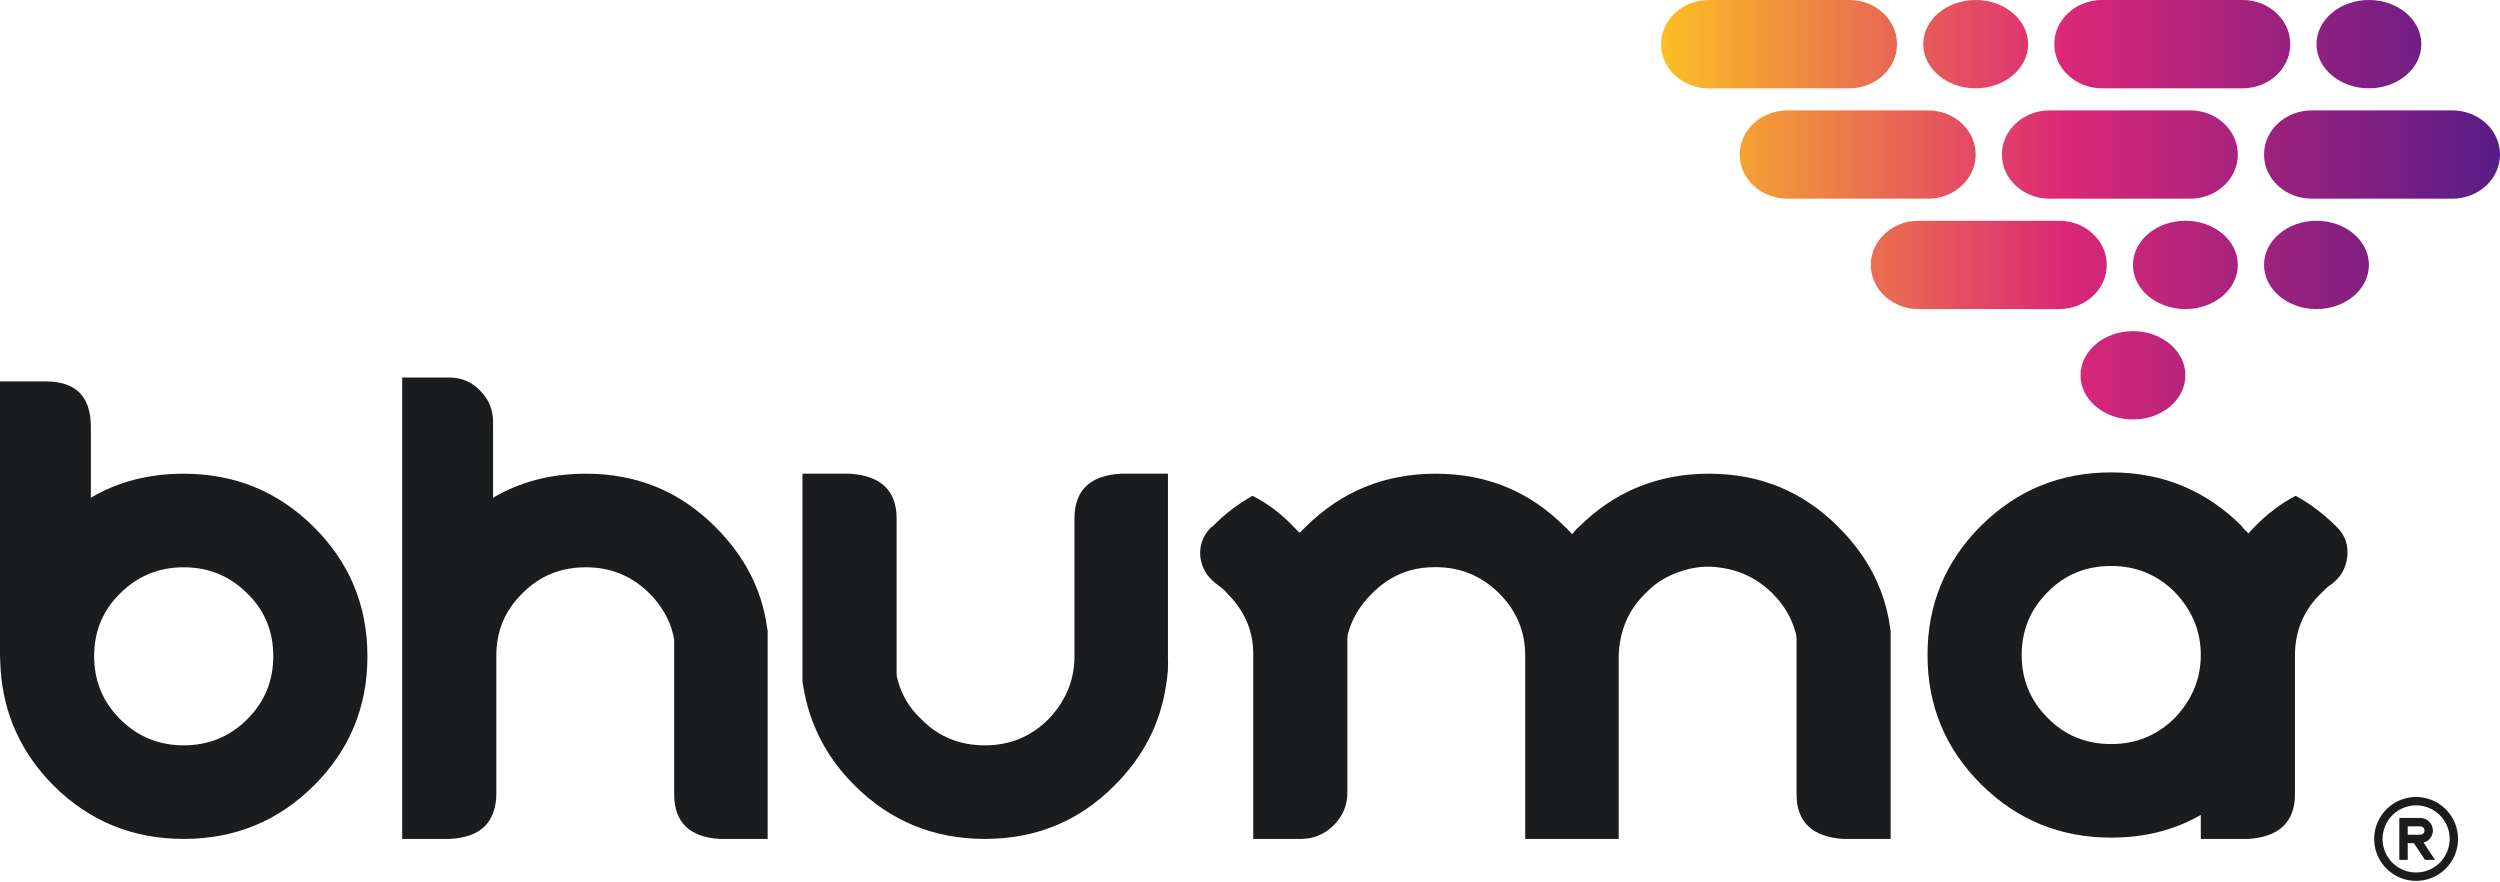
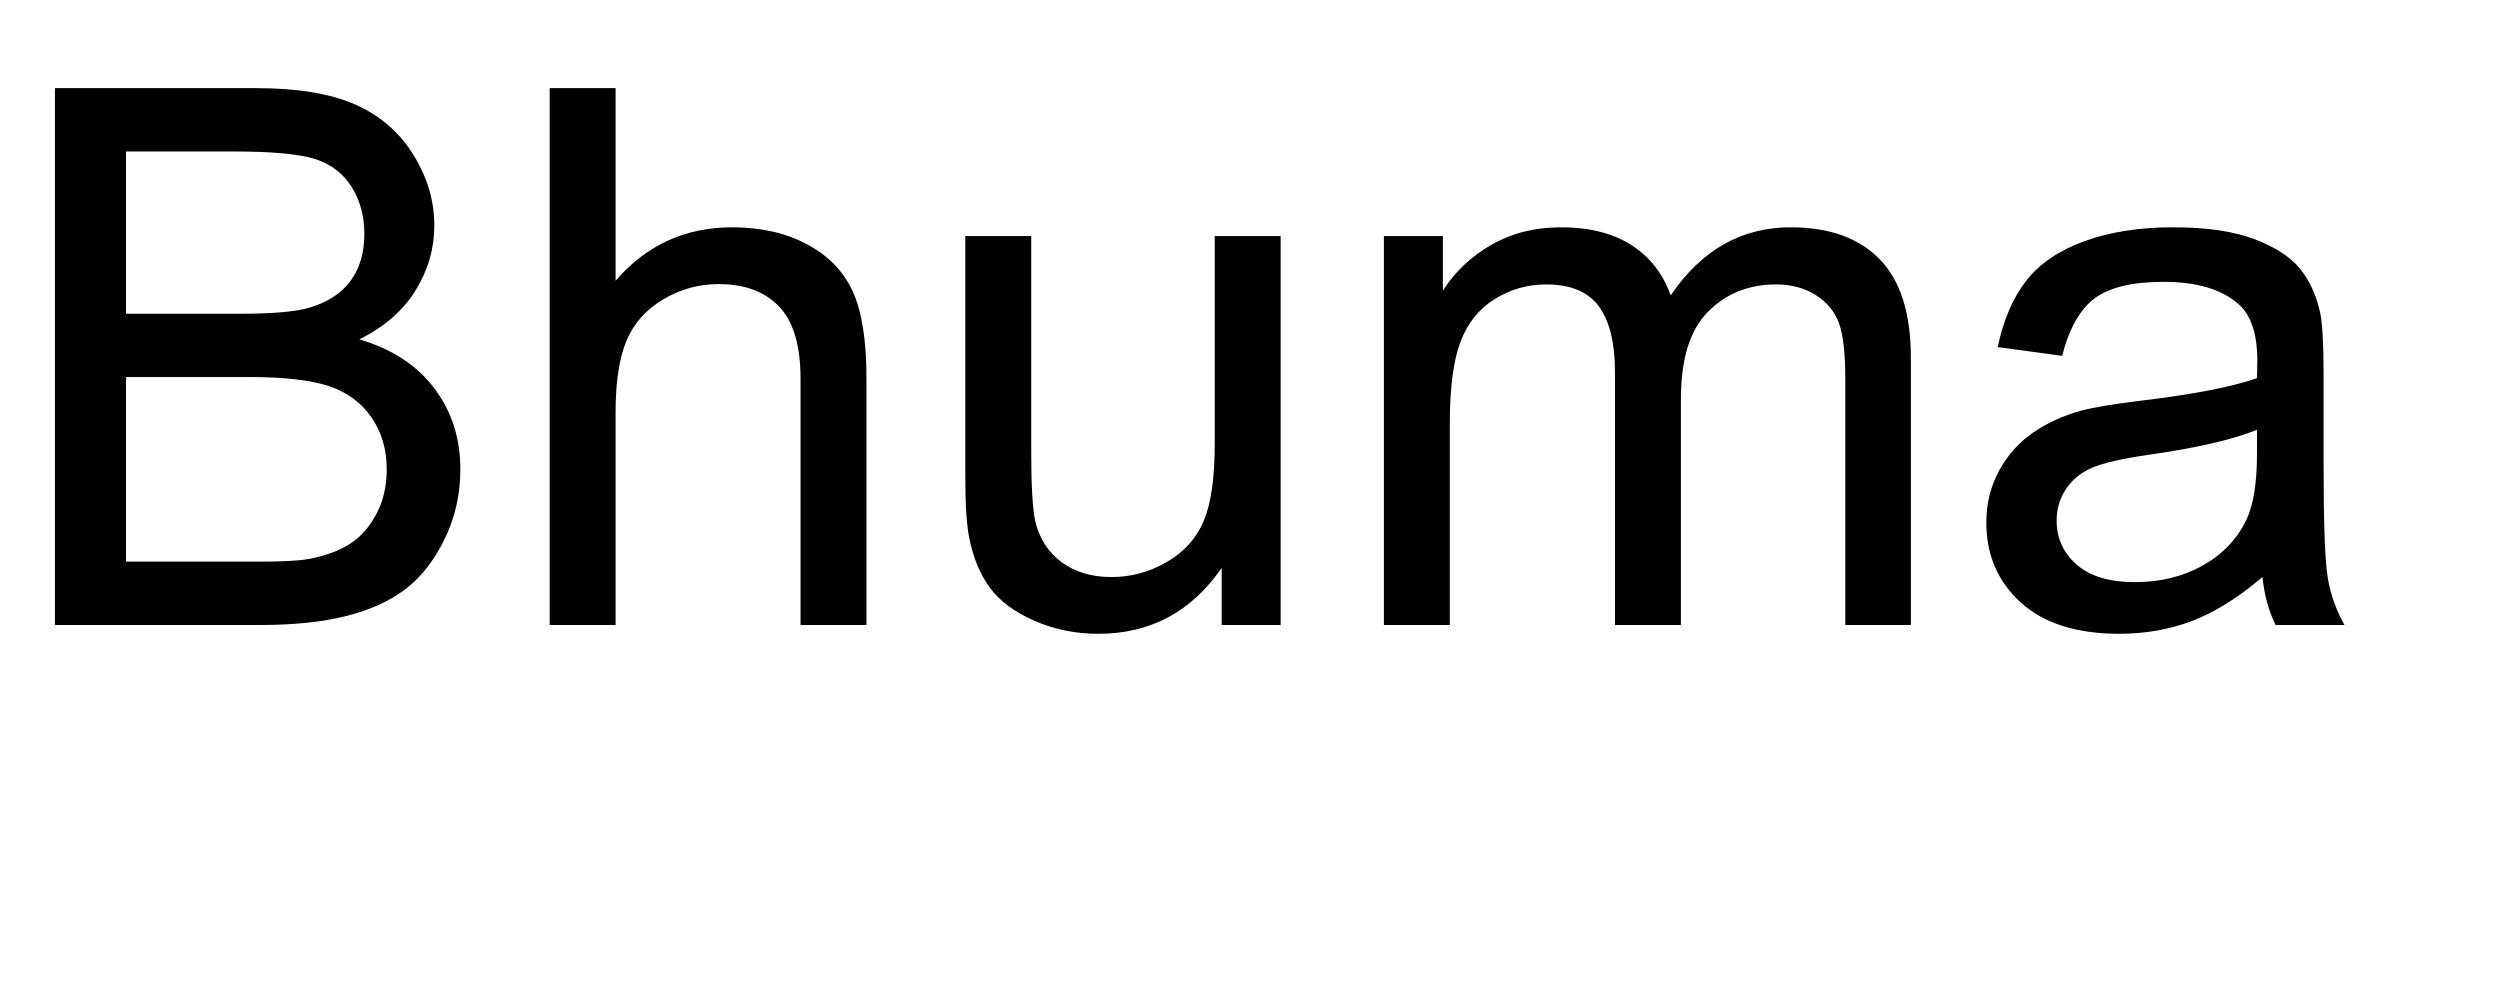
- <svg xmlns="http://www.w3.org/2000/svg" width="1500" height="529" viewBox="0 0 1500 529" fill="none">
-   <path d="M54.527 298.646C70.741 289.028 89.308 284.219 110.23 284.219C140.828 284.219 166.849 294.877 188.293 316.192C209.738 337.508 220.46 363.373 220.46 393.787C220.46 424.201 209.738 450.066 188.293 471.382C166.849 492.698 140.828 503.356 110.23 503.356C79.632 503.356 53.611 492.698 32.167 471.382C12.814 451.886 2.223 428.75 0.392 401.976L0 393.787V228.85H27.459C45.504 228.85 54.527 237.948 54.527 256.144V298.646ZM72.179 431.61C82.64 442.008 95.323 447.207 110.23 447.207C125.136 447.207 137.82 442.008 148.281 431.61C158.742 421.212 163.972 408.604 163.972 393.787C163.972 378.71 158.742 366.103 148.281 355.965C137.82 345.567 125.136 340.368 110.23 340.368C95.323 340.368 82.64 345.567 72.179 355.965C61.718 366.103 56.488 378.71 56.488 393.787C56.488 408.604 61.718 421.212 72.179 431.61Z" fill="#1B1C1E" />
-   <path d="M460.598 378.58V503.356H431.962C413.655 502.316 404.502 493.348 404.502 476.451V383.649C404.241 382.869 404.11 382.219 404.11 381.7C404.11 381.18 403.979 380.66 403.718 380.14C402.672 375.721 400.972 371.562 398.618 367.662C396.264 363.503 393.257 359.604 389.596 355.965C379.135 345.567 366.451 340.368 351.545 340.368C336.377 340.368 323.693 345.567 313.494 355.965C303.033 366.103 297.803 378.58 297.803 393.397V476.451C297.803 480.61 297.149 484.379 295.841 487.759C292.442 497.377 283.812 502.576 269.951 503.356H241.315V226.51H269.559C276.881 226.51 283.027 229.11 287.996 234.309C293.226 239.507 295.841 245.746 295.841 253.025V298.646C312.056 289.028 330.623 284.219 351.545 284.219C382.142 284.219 408.033 294.877 429.216 316.192C446.737 333.609 457.068 353.625 460.206 376.241L460.598 378.58Z" fill="#1B1C1E" />
-   <path d="M668.606 471.382C647.423 492.698 621.533 503.356 590.935 503.356C560.338 503.356 534.317 492.698 512.872 471.382C495.873 454.485 485.543 434.469 481.882 411.334L481.49 408.994V284.219H510.126C528.694 285.518 537.978 294.487 537.978 311.123V403.925C537.978 405.485 538.108 406.525 538.37 407.045C540.724 416.663 545.562 424.851 552.884 431.61C563.083 442.008 575.767 447.207 590.935 447.207C605.842 447.207 618.525 442.008 628.986 431.61C639.447 420.692 644.677 408.084 644.677 393.787V311.123C644.677 294.227 653.961 285.258 672.529 284.219H700.773V394.567C701.034 400.026 700.642 405.615 699.596 411.334C696.196 434.209 685.866 454.225 668.606 471.382Z" fill="#1B1C1E" />
-   <path d="M1134.4 378.58V503.356H1105.77C1087.2 502.056 1077.92 493.088 1077.92 476.451V383.649C1077.92 382.089 1077.79 380.92 1077.52 380.14C1075.17 371.042 1070.46 362.983 1063.4 355.965C1053.2 345.827 1040.52 340.498 1025.35 339.978C1018.29 339.978 1011.36 341.407 1004.56 344.267C998.023 346.866 992.27 350.766 987.301 355.965C977.102 365.843 971.74 378.32 971.217 393.397V503.356H915.122V393.397C915.122 378.84 909.891 366.363 899.431 355.965C888.185 344.787 874.456 339.588 858.242 340.368C844.643 340.888 832.874 346.217 822.937 356.355C815.876 363.373 811.168 371.302 808.815 380.14C808.553 380.92 808.422 382.089 808.422 383.649V475.671C808.422 483.21 805.676 489.708 800.184 495.167C794.693 500.626 788.155 503.356 780.571 503.356H751.934V391.058C751.673 377.8 746.443 366.103 736.243 355.965C735.197 354.665 734.151 353.625 733.105 352.845C732.059 352.065 730.882 351.156 729.575 350.116C724.083 345.957 720.944 340.498 720.16 333.739C719.637 326.98 721.86 321.131 726.829 316.192H727.221C734.543 308.654 742.651 302.415 751.542 297.476C760.695 302.155 768.933 308.394 776.256 316.192L779.786 319.702L783.317 316.192C804.761 294.877 830.782 284.219 861.38 284.219C891.977 284.219 917.868 294.877 939.051 316.192C939.835 316.712 940.489 317.362 941.012 318.142C941.797 318.922 942.581 319.702 943.366 320.482C944.935 318.402 946.242 316.972 947.289 316.192C968.733 294.877 994.754 284.219 1025.35 284.219C1055.95 284.219 1081.84 294.877 1103.02 316.192C1120.54 333.609 1130.87 353.625 1134.01 376.241L1134.4 378.58Z" fill="#1B1C1E" />
-   <path d="M1402.08 316.192C1407.04 321.131 1409.14 327.11 1408.35 334.129C1407.57 340.888 1404.43 346.346 1398.94 350.506C1397.63 351.286 1396.45 352.195 1395.41 353.235C1394.62 354.015 1393.71 354.925 1392.66 355.965C1382.2 366.103 1376.97 378.58 1376.97 393.397V476.451C1376.97 493.088 1367.69 502.056 1349.12 503.356H1320.48V488.928C1304.79 498.027 1286.88 502.576 1266.74 502.576C1236.14 502.576 1210.12 491.918 1188.68 470.602C1167.23 449.286 1156.51 423.421 1156.51 393.007C1156.51 362.593 1167.23 336.728 1188.68 315.413C1210.12 294.097 1236.14 283.439 1266.74 283.439C1297.34 283.439 1323.36 294.097 1344.8 315.413C1345.33 316.192 1345.98 316.972 1346.76 317.752C1347.55 318.532 1348.33 319.312 1349.12 320.092C1349.9 319.052 1351.08 317.752 1352.65 316.192C1360.23 308.394 1368.47 302.155 1377.36 297.476C1385.99 302.155 1394.23 308.394 1402.08 316.192ZM1304.79 430.83C1315.25 419.912 1320.48 407.305 1320.48 393.007C1320.48 378.71 1315.25 366.103 1304.79 355.185C1294.33 344.787 1281.65 339.588 1266.74 339.588C1251.57 339.588 1238.89 344.787 1228.69 355.185C1218.23 365.583 1213 378.19 1213 393.007C1213 407.824 1218.23 420.432 1228.69 430.83C1238.89 441.228 1251.57 446.427 1266.74 446.427C1281.65 446.427 1294.33 441.228 1304.79 430.83Z" fill="#1B1C1E" />
-   <path d="M1216.86 26.492C1216.86 41.124 1202.78 52.985 1185.4 52.985C1168.03 52.985 1153.94 41.124 1153.94 26.492C1153.94 11.861 1168.03 5.7901e-06 1185.4 5.7901e-06C1202.78 5.7901e-06 1216.86 11.861 1216.86 26.492Z" fill="url(#paint0_linear_0_1)" />
-   <path d="M1452.81 26.492C1452.81 41.124 1438.73 52.985 1421.35 52.985C1403.98 52.985 1389.89 41.124 1389.89 26.492C1389.89 11.861 1403.98 1.44752e-05 1421.35 1.44752e-05C1438.73 1.44752e-05 1452.81 11.861 1452.81 26.492Z" fill="url(#paint1_linear_0_1)" />
-   <path d="M1421.35 158.954C1421.35 173.586 1407.27 185.447 1389.89 185.447C1372.52 185.447 1358.43 173.586 1358.43 158.954C1358.43 144.323 1372.52 132.462 1389.89 132.462C1407.27 132.462 1421.35 144.323 1421.35 158.954Z" fill="url(#paint2_linear_0_1)" />
-   <path d="M1342.7 158.954C1342.7 173.586 1328.62 185.447 1311.24 185.447C1293.87 185.447 1279.78 173.586 1279.78 158.954C1279.78 144.323 1293.87 132.462 1311.24 132.462C1328.62 132.462 1342.7 144.323 1342.7 158.954Z" fill="url(#paint3_linear_0_1)" />
-   <path d="M1311.24 225.185C1311.24 239.817 1297.16 251.678 1279.78 251.678C1262.41 251.678 1248.32 239.817 1248.32 225.185C1248.32 210.554 1262.41 198.693 1279.78 198.693C1297.16 198.693 1311.24 210.554 1311.24 225.185Z" fill="url(#paint4_linear_0_1)" />
-   <path d="M996.644 26.492C996.644 11.861 1009.45 0 1025.26 0L1109.6 0C1125.4 0 1138.21 11.861 1138.21 26.492C1138.21 41.124 1125.4 52.985 1109.6 52.985H1025.26C1009.45 52.985 996.644 41.124 996.644 26.492Z" fill="url(#paint5_linear_0_1)" />
-   <path d="M1043.83 92.723C1043.83 78.092 1056.64 66.231 1072.45 66.231H1156.79C1172.59 66.231 1185.4 78.092 1185.4 92.723C1185.4 107.355 1172.59 119.216 1156.79 119.216L1072.45 119.216C1056.64 119.216 1043.83 107.355 1043.83 92.723Z" fill="url(#paint6_linear_0_1)" />
-   <path d="M1201.13 92.723C1201.13 78.092 1213.94 66.231 1229.74 66.231H1314.09C1329.89 66.231 1342.7 78.092 1342.7 92.723C1342.7 107.355 1329.89 119.216 1314.09 119.216L1229.74 119.216C1213.94 119.216 1201.13 107.355 1201.13 92.723Z" fill="url(#paint7_linear_0_1)" />
-   <path d="M1358.43 92.723C1358.43 78.092 1371.24 66.231 1387.04 66.231H1471.39C1487.19 66.231 1500 78.092 1500 92.723C1500 107.355 1487.19 119.216 1471.39 119.216H1387.04C1371.24 119.216 1358.43 107.355 1358.43 92.723Z" fill="url(#paint8_linear_0_1)" />
-   <path d="M1122.48 158.954C1122.48 144.323 1135.29 132.462 1151.09 132.462H1235.44C1251.24 132.462 1264.05 144.323 1264.05 158.954C1264.05 173.586 1251.24 185.447 1235.44 185.447H1151.09C1135.29 185.447 1122.48 173.586 1122.48 158.954Z" fill="url(#paint9_linear_0_1)" />
-   <path d="M1232.59 26.492C1232.59 11.861 1245.4 8.68515e-06 1261.2 8.68515e-06H1345.55C1361.35 8.68515e-06 1374.16 11.861 1374.16 26.492C1374.16 41.124 1361.35 52.985 1345.55 52.985H1261.2C1245.4 52.985 1232.59 41.124 1232.59 26.492Z" fill="url(#paint10_linear_0_1)" />
-   <path d="M1449.66 478.188C1444.69 478.188 1439.82 479.664 1435.68 482.429C1431.54 485.195 1428.32 489.126 1426.41 493.724C1424.51 498.323 1424.01 503.384 1424.98 508.266C1425.95 513.148 1428.35 517.632 1431.87 521.152C1435.39 524.672 1439.87 527.069 1444.75 528.04C1449.64 529.011 1454.7 528.513 1459.3 526.608C1463.89 524.703 1467.83 521.477 1470.59 517.338C1473.36 513.199 1474.83 508.333 1474.83 503.356C1474.83 496.681 1472.18 490.279 1467.46 485.559C1462.74 480.84 1456.34 478.188 1449.66 478.188ZM1449.66 523.49C1445.68 523.49 1441.79 522.309 1438.48 520.097C1435.17 517.884 1432.59 514.74 1431.06 511.061C1429.54 507.382 1429.14 503.333 1429.92 499.428C1430.69 495.522 1432.61 491.934 1435.43 489.119C1438.24 486.303 1441.83 484.385 1445.74 483.608C1449.64 482.831 1453.69 483.23 1457.37 484.754C1461.05 486.278 1464.19 488.859 1466.41 492.17C1468.62 495.481 1469.8 499.374 1469.8 503.356C1469.8 508.696 1467.68 513.817 1463.9 517.593C1460.13 521.369 1455 523.49 1449.66 523.49Z" fill="#1B1C1E" />
-   <path d="M1459.73 498.322C1459.73 496.32 1458.94 494.399 1457.52 492.983C1456.1 491.567 1454.18 490.772 1452.18 490.772H1439.6V515.94H1444.63V505.872H1448.31L1455.02 515.94H1461.07L1454.14 505.57C1455.74 505.141 1457.15 504.199 1458.16 502.889C1459.17 501.58 1459.72 499.975 1459.73 498.322ZM1452.18 500.839H1444.63V495.805H1452.18C1452.85 495.805 1453.49 496.071 1453.96 496.543C1454.43 497.015 1454.7 497.655 1454.7 498.322C1454.7 498.99 1454.43 499.63 1453.96 500.102C1453.49 500.574 1452.85 500.839 1452.18 500.839Z" fill="#1B1C1E" />
+ <svg xmlns="http://www.w3.org/2000/svg" xmlns:xlink="http://www.w3.org/1999/xlink" width="200" height="80" viewBox="0 0 200 80">
  <defs>
-     <linearGradient id="paint0_linear_0_1" x1="1500" y1="125.839" x2="996.644" y2="125.839" gradientUnits="userSpaceOnUse">
-       <stop stop-color="#581C87" />
-       <stop offset="0.516" stop-color="#DB2777" />
-       <stop offset="1" stop-color="#FBBF24" />
-     </linearGradient>
-     <linearGradient id="paint1_linear_0_1" x1="1500" y1="125.839" x2="996.644" y2="125.839" gradientUnits="userSpaceOnUse">
-       <stop stop-color="#581C87" />
-       <stop offset="0.516" stop-color="#DB2777" />
-       <stop offset="1" stop-color="#FBBF24" />
-     </linearGradient>
-     <linearGradient id="paint2_linear_0_1" x1="1500" y1="125.839" x2="996.644" y2="125.839" gradientUnits="userSpaceOnUse">
-       <stop stop-color="#581C87" />
-       <stop offset="0.516" stop-color="#DB2777" />
-       <stop offset="1" stop-color="#FBBF24" />
-     </linearGradient>
-     <linearGradient id="paint3_linear_0_1" x1="1500" y1="125.839" x2="996.644" y2="125.839" gradientUnits="userSpaceOnUse">
-       <stop stop-color="#581C87" />
-       <stop offset="0.516" stop-color="#DB2777" />
-       <stop offset="1" stop-color="#FBBF24" />
-     </linearGradient>
-     <linearGradient id="paint4_linear_0_1" x1="1500" y1="125.839" x2="996.644" y2="125.839" gradientUnits="userSpaceOnUse">
-       <stop stop-color="#581C87" />
-       <stop offset="0.516" stop-color="#DB2777" />
-       <stop offset="1" stop-color="#FBBF24" />
-     </linearGradient>
-     <linearGradient id="paint5_linear_0_1" x1="1500" y1="125.839" x2="996.644" y2="125.839" gradientUnits="userSpaceOnUse">
-       <stop stop-color="#581C87" />
-       <stop offset="0.516" stop-color="#DB2777" />
-       <stop offset="1" stop-color="#FBBF24" />
-     </linearGradient>
-     <linearGradient id="paint6_linear_0_1" x1="1500" y1="125.839" x2="996.644" y2="125.839" gradientUnits="userSpaceOnUse">
-       <stop stop-color="#581C87" />
-       <stop offset="0.516" stop-color="#DB2777" />
-       <stop offset="1" stop-color="#FBBF24" />
-     </linearGradient>
-     <linearGradient id="paint7_linear_0_1" x1="1500" y1="125.839" x2="996.644" y2="125.839" gradientUnits="userSpaceOnUse">
-       <stop stop-color="#581C87" />
-       <stop offset="0.516" stop-color="#DB2777" />
-       <stop offset="1" stop-color="#FBBF24" />
-     </linearGradient>
-     <linearGradient id="paint8_linear_0_1" x1="1500" y1="125.839" x2="996.644" y2="125.839" gradientUnits="userSpaceOnUse">
-       <stop stop-color="#581C87" />
-       <stop offset="0.516" stop-color="#DB2777" />
-       <stop offset="1" stop-color="#FBBF24" />
-     </linearGradient>
-     <linearGradient id="paint9_linear_0_1" x1="1500" y1="125.839" x2="996.644" y2="125.839" gradientUnits="userSpaceOnUse">
-       <stop stop-color="#581C87" />
-       <stop offset="0.516" stop-color="#DB2777" />
-       <stop offset="1" stop-color="#FBBF24" />
-     </linearGradient>
-     <linearGradient id="paint10_linear_0_1" x1="1500" y1="125.839" x2="996.644" y2="125.839" gradientUnits="userSpaceOnUse">
-       <stop stop-color="#581C87" />
-       <stop offset="0.516" stop-color="#DB2777" />
-       <stop offset="1" stop-color="#FBBF24" />
-     </linearGradient>
+     <g>
+       <g id="glyph-0-0">
+         <path d="M 4.395 0 L 4.395 -42.949 L 20.508 -42.949 C 23.789 -42.949 26.422 -42.516 28.402 -41.645 C 30.387 -40.777 31.938 -39.438 33.062 -37.633 C 34.184 -35.824 34.746 -33.938 34.746 -31.961 C 34.746 -30.125 34.25 -28.398 33.25 -26.777 C 32.254 -25.156 30.75 -23.848 28.742 -22.852 C 31.34 -22.09 33.336 -20.789 34.73 -18.953 C 36.129 -17.117 36.828 -14.953 36.828 -12.453 C 36.828 -10.441 36.402 -8.57 35.551 -6.84 C 34.703 -5.113 33.652 -3.781 32.402 -2.844 C 31.152 -1.906 29.586 -1.195 27.699 -0.719 C 25.816 -0.238 23.508 0 20.773 0 Z M 10.078 -24.902 L 19.367 -24.902 C 21.887 -24.902 23.691 -25.07 24.785 -25.398 C 26.23 -25.828 27.32 -26.543 28.051 -27.539 C 28.785 -28.535 29.148 -29.785 29.148 -31.289 C 29.148 -32.715 28.809 -33.969 28.125 -35.055 C 27.441 -36.137 26.465 -36.879 25.195 -37.281 C 23.926 -37.68 21.75 -37.883 18.664 -37.883 L 10.078 -37.883 Z M 10.078 -5.07 L 20.773 -5.07 C 22.609 -5.07 23.898 -5.137 24.641 -5.273 C 25.949 -5.508 27.039 -5.898 27.922 -6.445 C 28.801 -6.992 29.523 -7.789 30.086 -8.832 C 30.652 -9.879 30.938 -11.086 30.938 -12.453 C 30.938 -14.055 30.527 -15.445 29.707 -16.625 C 28.887 -17.809 27.75 -18.637 26.293 -19.117 C 24.84 -19.594 22.742 -19.836 20.008 -19.836 L 10.078 -19.836 Z M 10.078 -5.07 " />
+       </g>
+       <g id="glyph-0-1">
+         <path d="M 3.953 0 L 3.953 -42.949 L 9.227 -42.949 L 9.227 -27.539 C 11.688 -30.391 14.797 -31.816 18.547 -31.816 C 20.852 -31.816 22.852 -31.363 24.551 -30.453 C 26.25 -29.547 27.465 -28.289 28.199 -26.688 C 28.93 -25.086 29.297 -22.766 29.297 -19.719 L 29.297 0 L 24.023 0 L 24.023 -19.719 C 24.023 -22.355 23.453 -24.273 22.309 -25.473 C 21.168 -26.676 19.551 -27.273 17.461 -27.273 C 15.898 -27.273 14.43 -26.871 13.051 -26.059 C 11.676 -25.25 10.695 -24.148 10.109 -22.766 C 9.523 -21.379 9.227 -19.461 9.227 -17.023 L 9.227 0 Z M 3.953 0 " />
+       </g>
+       <g id="glyph-0-2">
+         <path d="M 24.344 0 L 24.344 -4.57 C 21.922 -1.055 18.633 0.703 14.473 0.703 C 12.637 0.703 10.922 0.352 9.332 -0.352 C 7.738 -1.055 6.559 -1.938 5.785 -3.004 C 5.016 -4.066 4.473 -5.371 4.16 -6.914 C 3.945 -7.949 3.836 -9.59 3.836 -11.836 L 3.836 -31.113 L 9.109 -31.113 L 9.109 -13.859 C 9.109 -11.105 9.219 -9.25 9.434 -8.289 C 9.766 -6.902 10.469 -5.816 11.543 -5.023 C 12.617 -4.234 13.945 -3.836 15.527 -3.836 C 17.109 -3.836 18.594 -4.242 19.98 -5.055 C 21.367 -5.863 22.348 -6.969 22.926 -8.363 C 23.5 -9.762 23.789 -11.789 23.789 -14.445 L 23.789 -31.113 L 29.062 -31.113 L 29.062 0 Z M 24.344 0 " />
+       </g>
+       <g id="glyph-0-3">
+         <path d="M 3.953 0 L 3.953 -31.113 L 8.672 -31.113 L 8.672 -26.75 C 9.648 -28.273 10.945 -29.496 12.57 -30.426 C 14.191 -31.352 16.035 -31.816 18.105 -31.816 C 20.41 -31.816 22.301 -31.336 23.773 -30.383 C 25.25 -29.426 26.289 -28.086 26.895 -26.367 C 29.355 -30 32.559 -31.816 36.504 -31.816 C 39.59 -31.816 41.961 -30.961 43.625 -29.254 C 45.285 -27.543 46.113 -24.914 46.113 -21.359 L 46.113 0 L 40.867 0 L 40.867 -19.602 C 40.867 -21.711 40.699 -23.227 40.355 -24.156 C 40.016 -25.082 39.395 -25.828 38.496 -26.398 C 37.598 -26.965 36.543 -27.246 35.332 -27.246 C 33.145 -27.246 31.328 -26.52 29.883 -25.062 C 28.438 -23.609 27.715 -21.281 27.715 -18.078 L 27.715 0 L 22.441 0 L 22.441 -20.215 C 22.441 -22.559 22.012 -24.316 21.152 -25.488 C 20.293 -26.66 18.887 -27.246 16.934 -27.246 C 15.449 -27.246 14.078 -26.855 12.816 -26.074 C 11.559 -25.293 10.645 -24.148 10.078 -22.648 C 9.512 -21.145 9.227 -18.977 9.227 -16.141 L 9.227 0 Z M 3.953 0 " />
+       </g>
+       <g id="glyph-0-4">
+         <path d="M 24.258 -3.836 C 22.305 -2.176 20.426 -1.008 18.617 -0.32 C 16.812 0.363 14.875 0.703 12.805 0.703 C 9.387 0.703 6.758 -0.133 4.922 -1.801 C 3.086 -3.473 2.168 -5.605 2.168 -8.203 C 2.168 -9.727 2.516 -11.117 3.207 -12.379 C 3.902 -13.637 4.809 -14.648 5.934 -15.41 C 7.055 -16.172 8.32 -16.75 9.727 -17.141 C 10.762 -17.414 12.324 -17.676 14.414 -17.93 C 18.672 -18.438 21.805 -19.043 23.82 -19.746 C 23.84 -20.469 23.848 -20.93 23.848 -21.125 C 23.848 -23.273 23.352 -24.785 22.352 -25.664 C 21.004 -26.855 19.004 -27.453 16.348 -27.453 C 13.867 -27.453 12.035 -27.016 10.855 -26.148 C 9.672 -25.277 8.797 -23.742 8.234 -21.531 L 3.078 -22.234 C 3.547 -24.441 4.316 -26.227 5.391 -27.582 C 6.465 -28.941 8.016 -29.984 10.047 -30.719 C 12.078 -31.449 14.434 -31.816 17.109 -31.816 C 19.766 -31.816 21.922 -31.504 23.586 -30.879 C 25.246 -30.254 26.465 -29.469 27.246 -28.52 C 28.027 -27.574 28.574 -26.375 28.887 -24.93 C 29.062 -24.031 29.148 -22.414 29.148 -20.07 L 29.148 -13.039 C 29.148 -8.137 29.262 -5.035 29.488 -3.734 C 29.711 -2.438 30.156 -1.191 30.82 0 L 25.312 0 C 24.766 -1.094 24.414 -2.375 24.258 -3.836 Z M 23.82 -15.617 C 21.906 -14.836 19.031 -14.172 15.203 -13.625 C 13.035 -13.312 11.504 -12.961 10.605 -12.57 C 9.707 -12.18 9.016 -11.605 8.523 -10.855 C 8.035 -10.102 7.793 -9.266 7.793 -8.352 C 7.793 -6.945 8.324 -5.773 9.391 -4.836 C 10.453 -3.898 12.012 -3.43 14.062 -3.43 C 16.094 -3.43 17.898 -3.871 19.484 -4.762 C 21.066 -5.648 22.227 -6.867 22.969 -8.406 C 23.535 -9.598 23.82 -11.359 23.82 -13.68 Z M 23.82 -15.617 " />
+       </g>
+     </g>
  </defs>
+   <g fill="rgb(0%, 0%, 0%)" fill-opacity="1">
+     <use xlink:href="#glyph-0-0" x="0" y="50" />
+     <use xlink:href="#glyph-0-1" x="40.02" y="50" />
+     <use xlink:href="#glyph-0-2" x="73.389" y="50" />
+     <use xlink:href="#glyph-0-3" x="106.758" y="50" />
+     <use xlink:href="#glyph-0-4" x="156.738" y="50" />
+   </g>
</svg>
